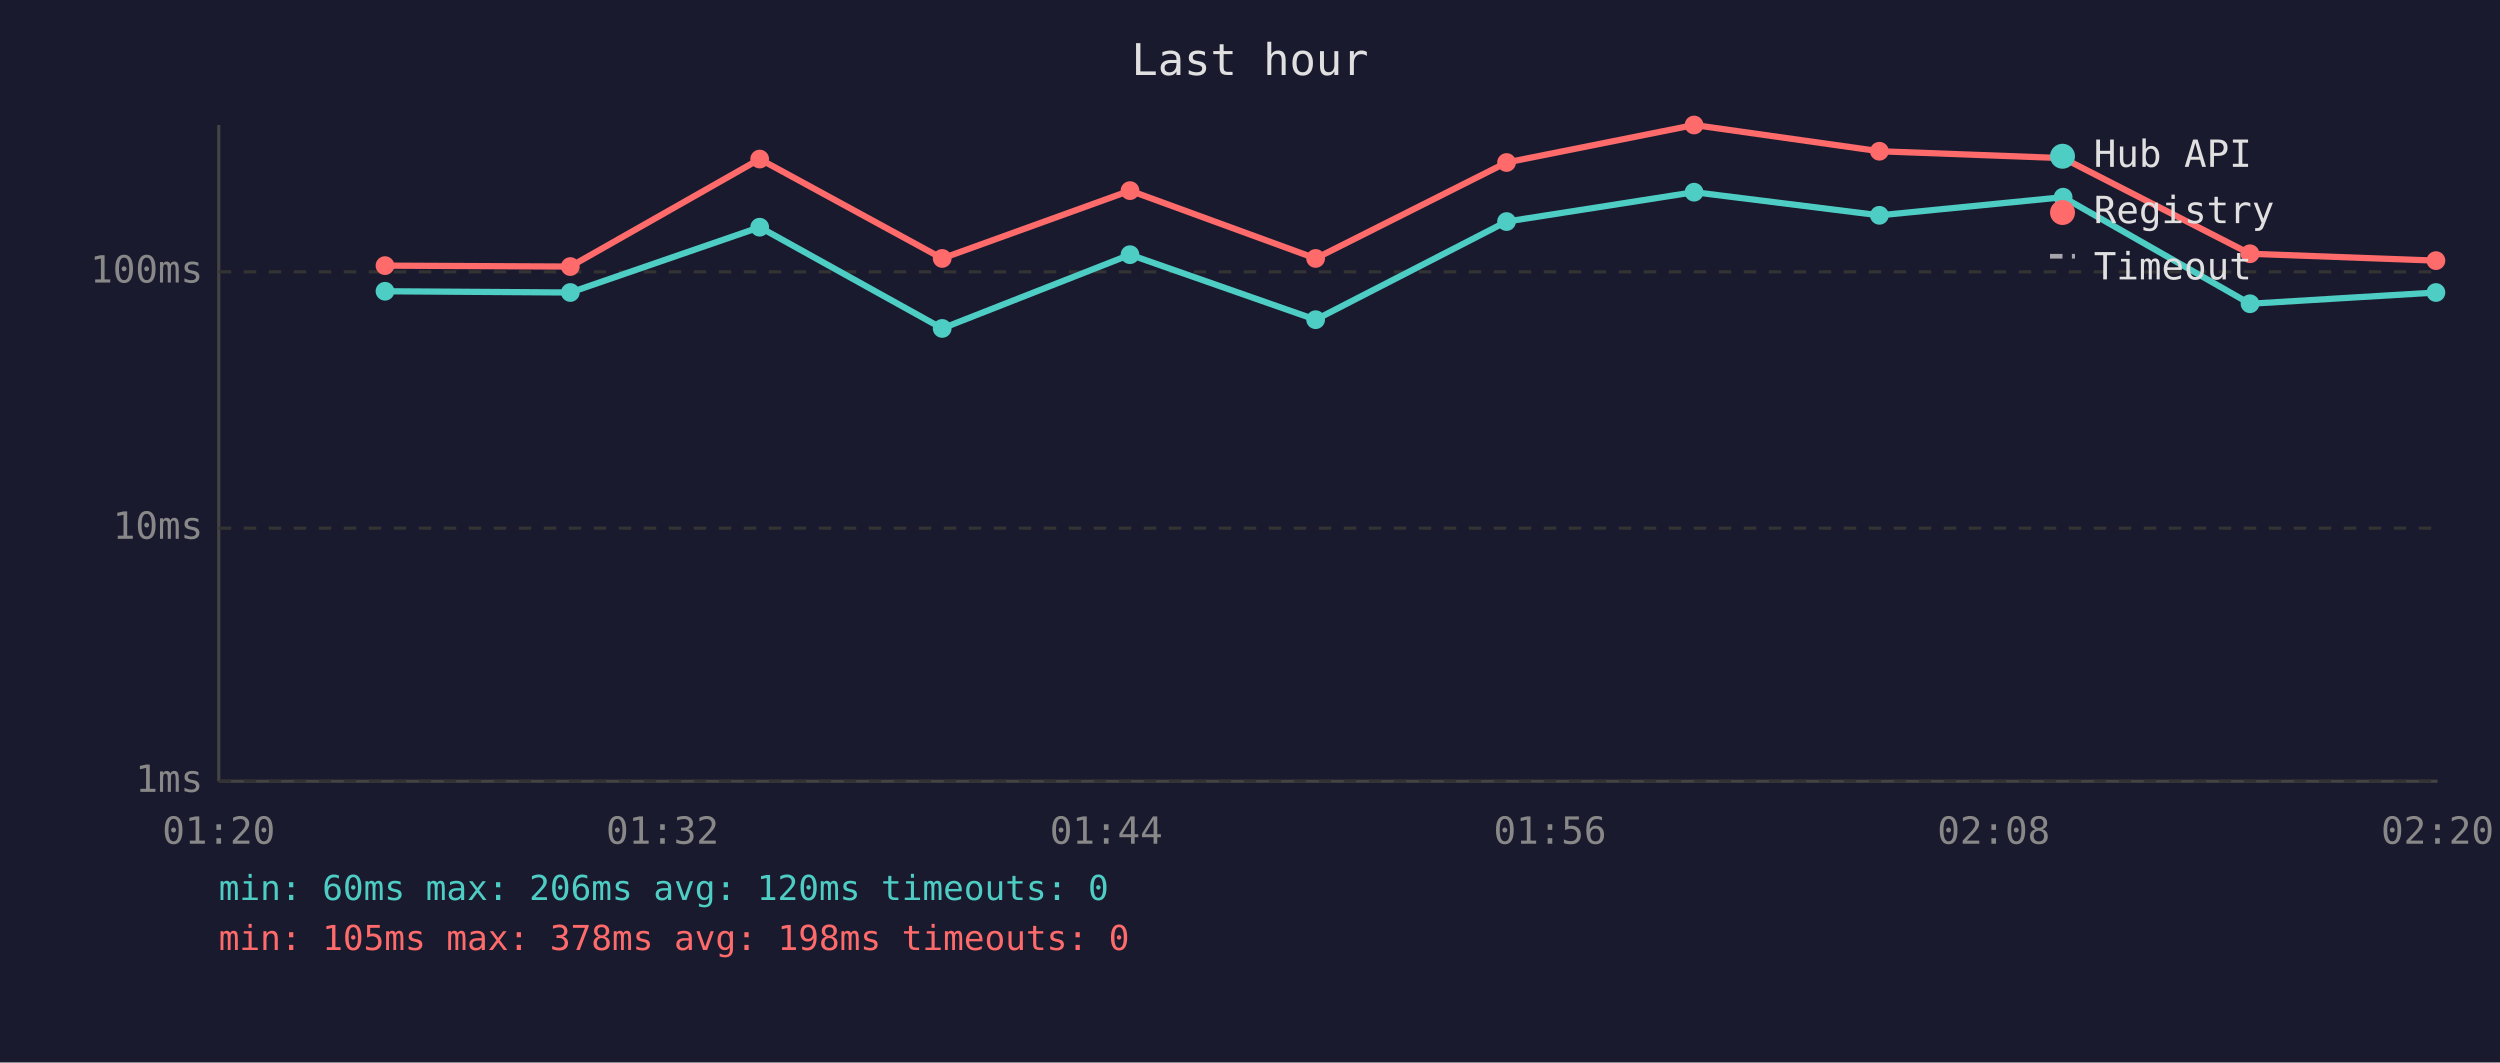
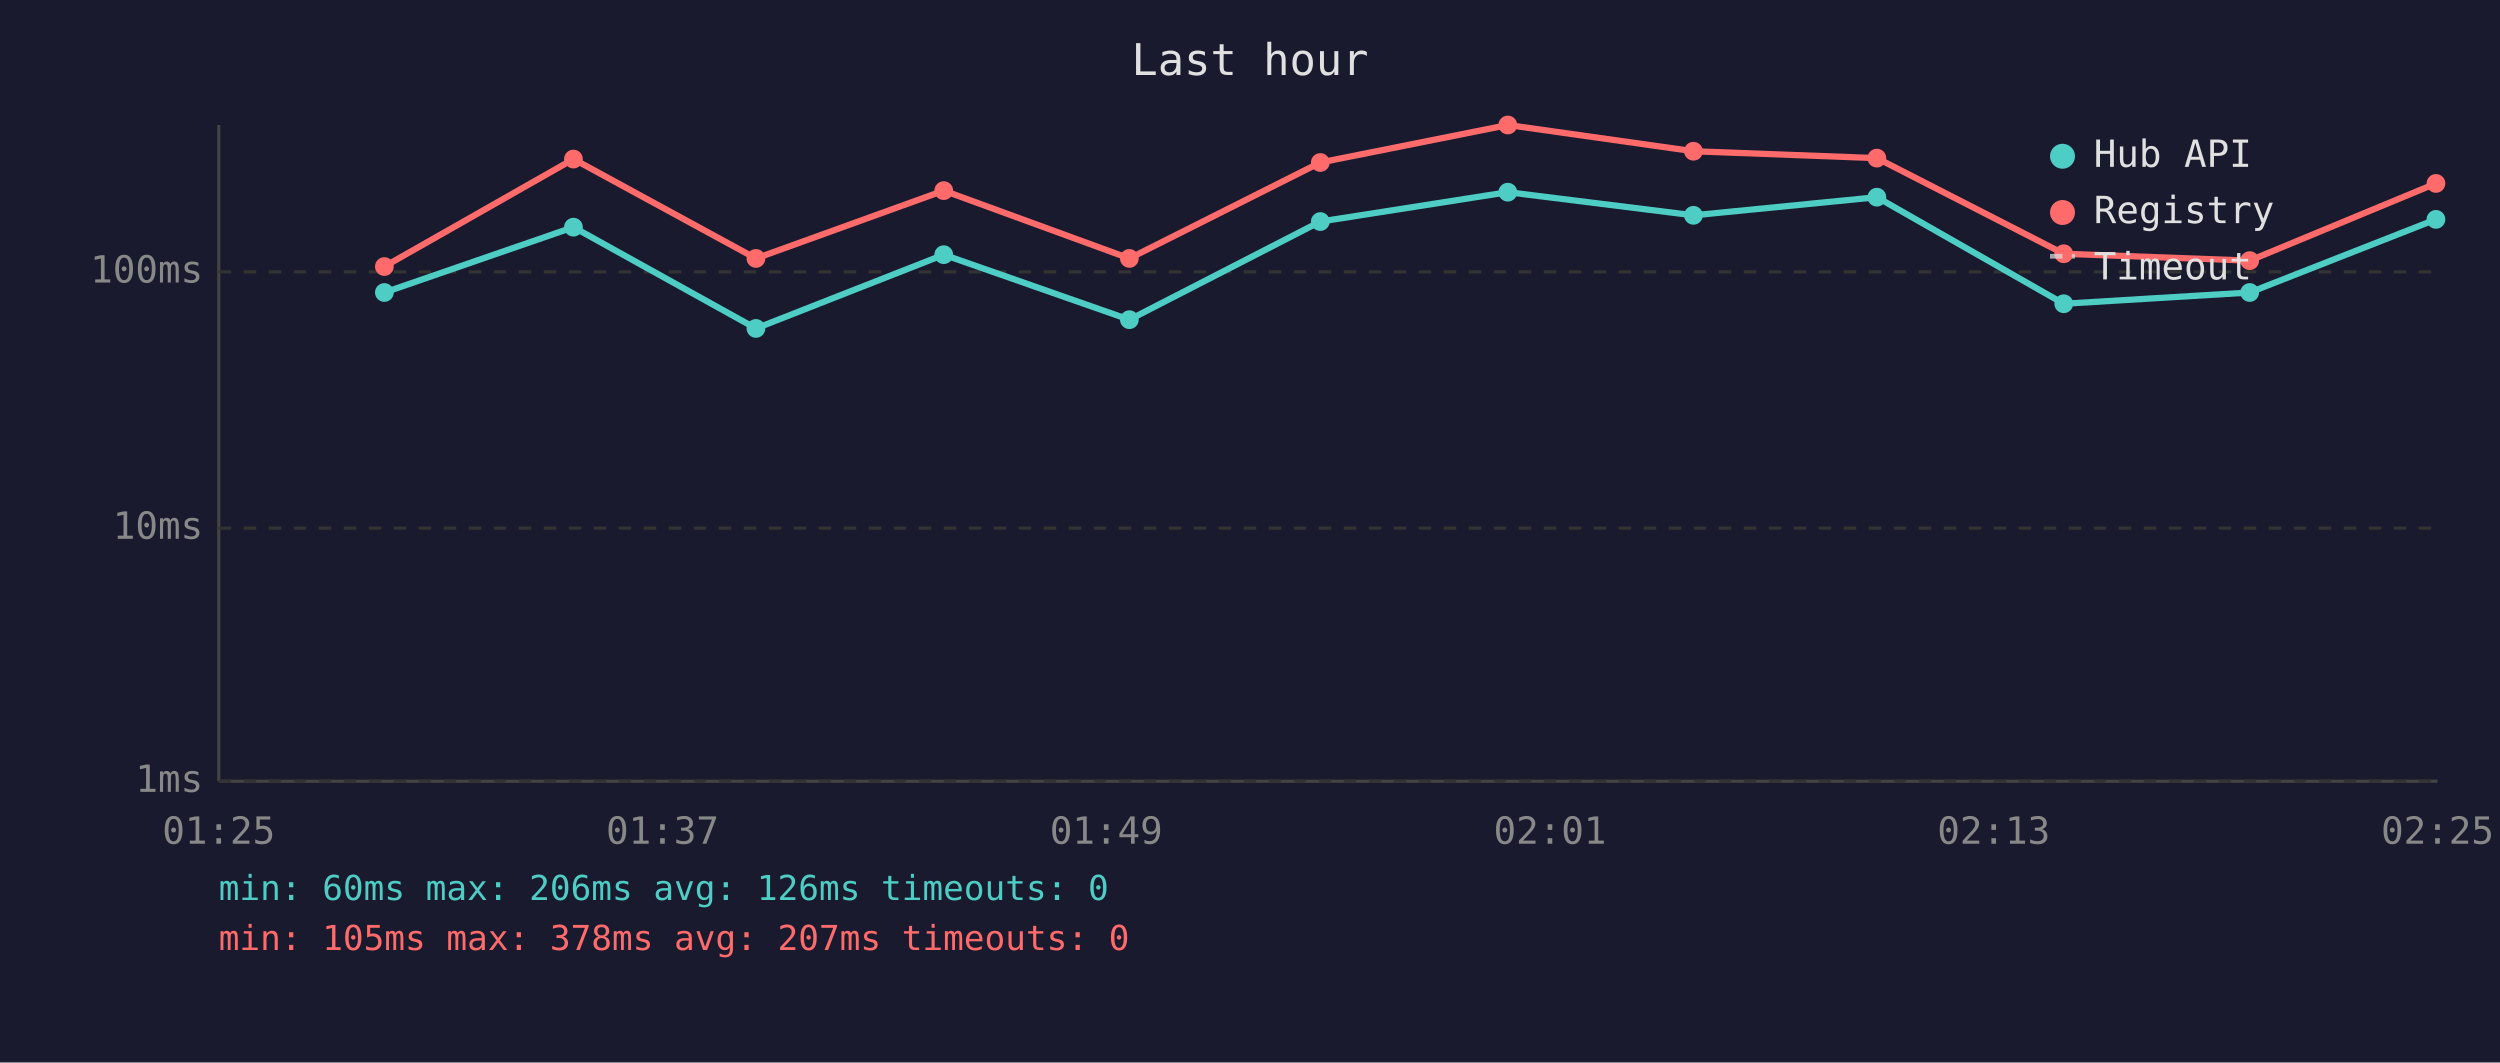
<svg xmlns="http://www.w3.org/2000/svg" viewBox="0 0 800 340" font-family="monospace" font-size="12">
  <rect width="800" height="340" fill="#1a1a2e" />
  <text x="400" y="24" fill="#e0e0e0" font-size="14" text-anchor="middle">Last hour</text>
  <line x1="70" y1="40" x2="70" y2="250" stroke="#444" stroke-width="1" />
  <line x1="70" y1="250" x2="780" y2="250" stroke="#444" stroke-width="1" />
  <line x1="70" y1="250" x2="780" y2="250" stroke="#333" stroke-width="1" stroke-dasharray="4" />
  <text x="65" y="250" fill="#888" text-anchor="end" dominant-baseline="middle">1ms</text>
  <line x1="70" y1="169" x2="780" y2="169" stroke="#333" stroke-width="1" stroke-dasharray="4" />
  <text x="65" y="169" fill="#888" text-anchor="end" dominant-baseline="middle">10ms</text>
  <line x1="70" y1="87" x2="780" y2="87" stroke="#333" stroke-width="1" stroke-dasharray="4" />
  <text x="65" y="87" fill="#888" text-anchor="end" dominant-baseline="middle">100ms</text>
-   <text x="70" y="270" fill="#888" text-anchor="middle">01:20</text>
-   <text x="212" y="270" fill="#888" text-anchor="middle">01:32</text>
-   <text x="354" y="270" fill="#888" text-anchor="middle">01:44</text>
-   <text x="496" y="270" fill="#888" text-anchor="middle">01:56</text>
-   <text x="638" y="270" fill="#888" text-anchor="middle">02:08</text>
-   <text x="780" y="270" fill="#888" text-anchor="middle">02:20</text>
-   <polyline points="123.2,93.2 182.5,93.6 243.1,72.7 301.5,105.1 361.6,81.5 421.0,102.3 482.1,70.9 542.1,61.5 601.4,68.9 660.2,63.1 720.0,97.2 779.5,93.6" fill="none" stroke="#4ecdc4" stroke-width="2" opacity="1" />
-   <circle cx="123.2" cy="93.2" r="3" fill="#4ecdc4" />
-   <circle cx="182.5" cy="93.6" r="3" fill="#4ecdc4" />
-   <circle cx="243.1" cy="72.7" r="3" fill="#4ecdc4" />
-   <circle cx="301.5" cy="105.1" r="3" fill="#4ecdc4" />
-   <circle cx="361.6" cy="81.5" r="3" fill="#4ecdc4" />
-   <circle cx="421.0" cy="102.3" r="3" fill="#4ecdc4" />
-   <circle cx="482.1" cy="70.9" r="3" fill="#4ecdc4" />
-   <circle cx="542.1" cy="61.5" r="3" fill="#4ecdc4" />
-   <circle cx="601.4" cy="68.9" r="3" fill="#4ecdc4" />
-   <circle cx="660.2" cy="63.1" r="3" fill="#4ecdc4" />
-   <circle cx="720.0" cy="97.2" r="3" fill="#4ecdc4" />
-   <circle cx="779.5" cy="93.6" r="3" fill="#4ecdc4" />
-   <polyline points="123.2,85.0 182.5,85.3 243.1,50.9 301.5,82.7 361.6,61.0 421.0,82.7 482.1,52.0 542.1,40.0 601.4,48.4 660.2,50.6 720.0,81.2 779.5,83.4" fill="none" stroke="#ff6b6b" stroke-width="2" opacity="1" />
-   <circle cx="123.2" cy="85.0" r="3" fill="#ff6b6b" />
-   <circle cx="182.5" cy="85.3" r="3" fill="#ff6b6b" />
-   <circle cx="243.1" cy="50.9" r="3" fill="#ff6b6b" />
-   <circle cx="301.5" cy="82.7" r="3" fill="#ff6b6b" />
-   <circle cx="361.6" cy="61.0" r="3" fill="#ff6b6b" />
-   <circle cx="421.0" cy="82.7" r="3" fill="#ff6b6b" />
-   <circle cx="482.1" cy="52.0" r="3" fill="#ff6b6b" />
-   <circle cx="542.1" cy="40.0" r="3" fill="#ff6b6b" />
-   <circle cx="601.4" cy="48.4" r="3" fill="#ff6b6b" />
-   <circle cx="660.2" cy="50.6" r="3" fill="#ff6b6b" />
-   <circle cx="720.0" cy="81.2" r="3" fill="#ff6b6b" />
-   <circle cx="779.5" cy="83.4" r="3" fill="#ff6b6b" />
+   <text x="70" y="270" fill="#888" text-anchor="middle">01:25</text>
+   <text x="212" y="270" fill="#888" text-anchor="middle">01:37</text>
+   <text x="354" y="270" fill="#888" text-anchor="middle">01:49</text>
+   <text x="496" y="270" fill="#888" text-anchor="middle">02:01</text>
+   <text x="638" y="270" fill="#888" text-anchor="middle">02:13</text>
+   <text x="780" y="270" fill="#888" text-anchor="middle">02:25</text>
+   <polyline points="123.0,93.6 183.5,72.7 241.9,105.1 302.0,81.5 361.4,102.3 422.5,70.9 482.5,61.5 541.9,68.9 600.6,63.1 660.4,97.2 719.9,93.6 779.5,70.2" fill="none" stroke="#4ecdc4" stroke-width="2" opacity="1" />
+   <circle cx="123.0" cy="93.6" r="3" fill="#4ecdc4" />
+   <circle cx="183.5" cy="72.7" r="3" fill="#4ecdc4" />
+   <circle cx="241.9" cy="105.1" r="3" fill="#4ecdc4" />
+   <circle cx="302.0" cy="81.5" r="3" fill="#4ecdc4" />
+   <circle cx="361.4" cy="102.3" r="3" fill="#4ecdc4" />
+   <circle cx="422.5" cy="70.9" r="3" fill="#4ecdc4" />
+   <circle cx="482.5" cy="61.5" r="3" fill="#4ecdc4" />
+   <circle cx="541.9" cy="68.9" r="3" fill="#4ecdc4" />
+   <circle cx="600.6" cy="63.1" r="3" fill="#4ecdc4" />
+   <circle cx="660.4" cy="97.2" r="3" fill="#4ecdc4" />
+   <circle cx="719.9" cy="93.6" r="3" fill="#4ecdc4" />
+   <circle cx="779.5" cy="70.2" r="3" fill="#4ecdc4" />
+   <polyline points="123.0,85.3 183.5,50.9 241.9,82.7 302.0,61.0 361.4,82.7 422.5,52.0 482.5,40.0 541.9,48.4 600.6,50.6 660.4,81.2 719.9,83.4 779.5,58.7" fill="none" stroke="#ff6b6b" stroke-width="2" opacity="1" />
+   <circle cx="123.0" cy="85.3" r="3" fill="#ff6b6b" />
+   <circle cx="183.5" cy="50.9" r="3" fill="#ff6b6b" />
+   <circle cx="241.9" cy="82.7" r="3" fill="#ff6b6b" />
+   <circle cx="302.0" cy="61.0" r="3" fill="#ff6b6b" />
+   <circle cx="361.4" cy="82.7" r="3" fill="#ff6b6b" />
+   <circle cx="422.5" cy="52.0" r="3" fill="#ff6b6b" />
+   <circle cx="482.5" cy="40.0" r="3" fill="#ff6b6b" />
+   <circle cx="541.9" cy="48.4" r="3" fill="#ff6b6b" />
+   <circle cx="600.6" cy="50.6" r="3" fill="#ff6b6b" />
+   <circle cx="660.4" cy="81.2" r="3" fill="#ff6b6b" />
+   <circle cx="719.9" cy="83.4" r="3" fill="#ff6b6b" />
+   <circle cx="779.5" cy="58.7" r="3" fill="#ff6b6b" />
  <circle cx="660" cy="50" r="4" fill="#4ecdc4" />
  <text x="670" y="50" fill="#e0e0e0" dominant-baseline="middle">Hub API</text>
  <circle cx="660" cy="68" r="4" fill="#ff6b6b" />
  <text x="670" y="68" fill="#e0e0e0" dominant-baseline="middle">Registry</text>
  <line x1="656" y1="82" x2="664" y2="82" stroke="#e0e0e0" stroke-width="1.5" stroke-dasharray="4,3" opacity="0.7" />
  <text x="670" y="86" fill="#e0e0e0" dominant-baseline="middle">Timeout</text>
-   <text x="70" y="288" fill="#4ecdc4" font-size="11">min: 60ms  max: 206ms  avg: 120ms  timeouts: 0</text>
-   <text x="70" y="304" fill="#ff6b6b" font-size="11">min: 105ms  max: 378ms  avg: 198ms  timeouts: 0</text>
+   <text x="70" y="288" fill="#4ecdc4" font-size="11">min: 60ms  max: 206ms  avg: 126ms  timeouts: 0</text>
+   <text x="70" y="304" fill="#ff6b6b" font-size="11">min: 105ms  max: 378ms  avg: 207ms  timeouts: 0</text>
</svg>
